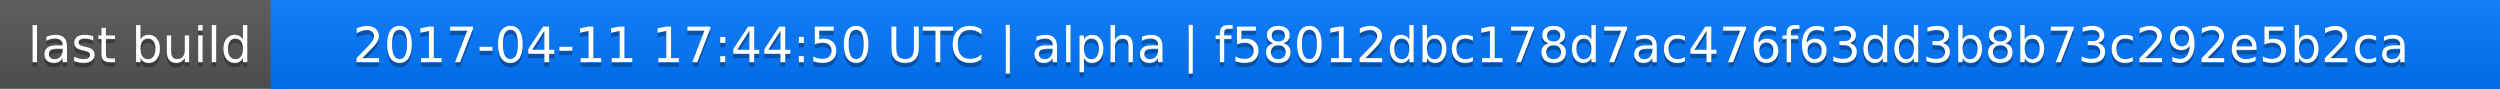
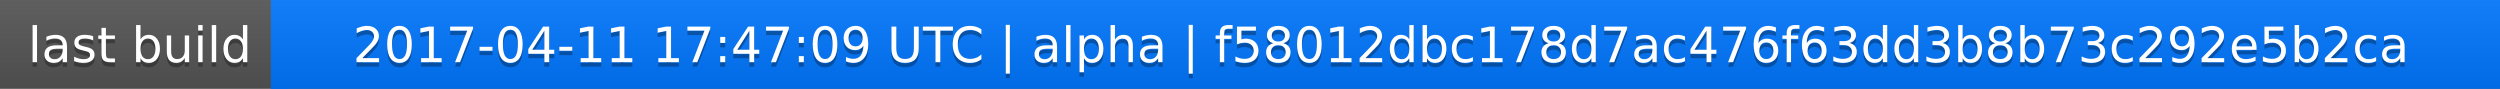
<svg xmlns="http://www.w3.org/2000/svg" width="563" height="20">
  <linearGradient id="a" x2="0" y2="100%">
    <stop offset="0" stop-color="#bbb" stop-opacity=".1" />
    <stop offset="1" stop-opacity=".1" />
  </linearGradient>
  <rect rx="0" width="563" height="20" fill="#555" />
  <rect rx="0" x="61" width="502" height="20" fill="#07f" />
  <path fill="#07f" d="M61 0h4v20h-4z" />
  <rect rx="0" width="563" height="20" fill="url(#a)" />
  <g fill="#fff" text-anchor="middle" font-family="DejaVu Sans,Verdana,Geneva,sans-serif" font-size="11">
    <text x="31.5" y="15" fill="#010101" fill-opacity=".3">last build</text>
    <text x="31.5" y="14">last build</text>
-     <text x="311" y="15" fill="#010101" fill-opacity=".3">2017-04-11 17:44:50 UTC | alpha | f58012dbc178d7ac476f63dd3b8b73c292e5b2ca</text>
-     <text x="311" y="14">2017-04-11 17:44:50 UTC | alpha | f58012dbc178d7ac476f63dd3b8b73c292e5b2ca</text>
+     <text x="311" y="15" fill="#010101" fill-opacity=".3">2017-04-11 17:47:09 UTC | alpha | f58012dbc178d7ac476f63dd3b8b73c292e5b2ca</text>
+     <text x="311" y="14">2017-04-11 17:47:09 UTC | alpha | f58012dbc178d7ac476f63dd3b8b73c292e5b2ca</text>
  </g>
</svg>
